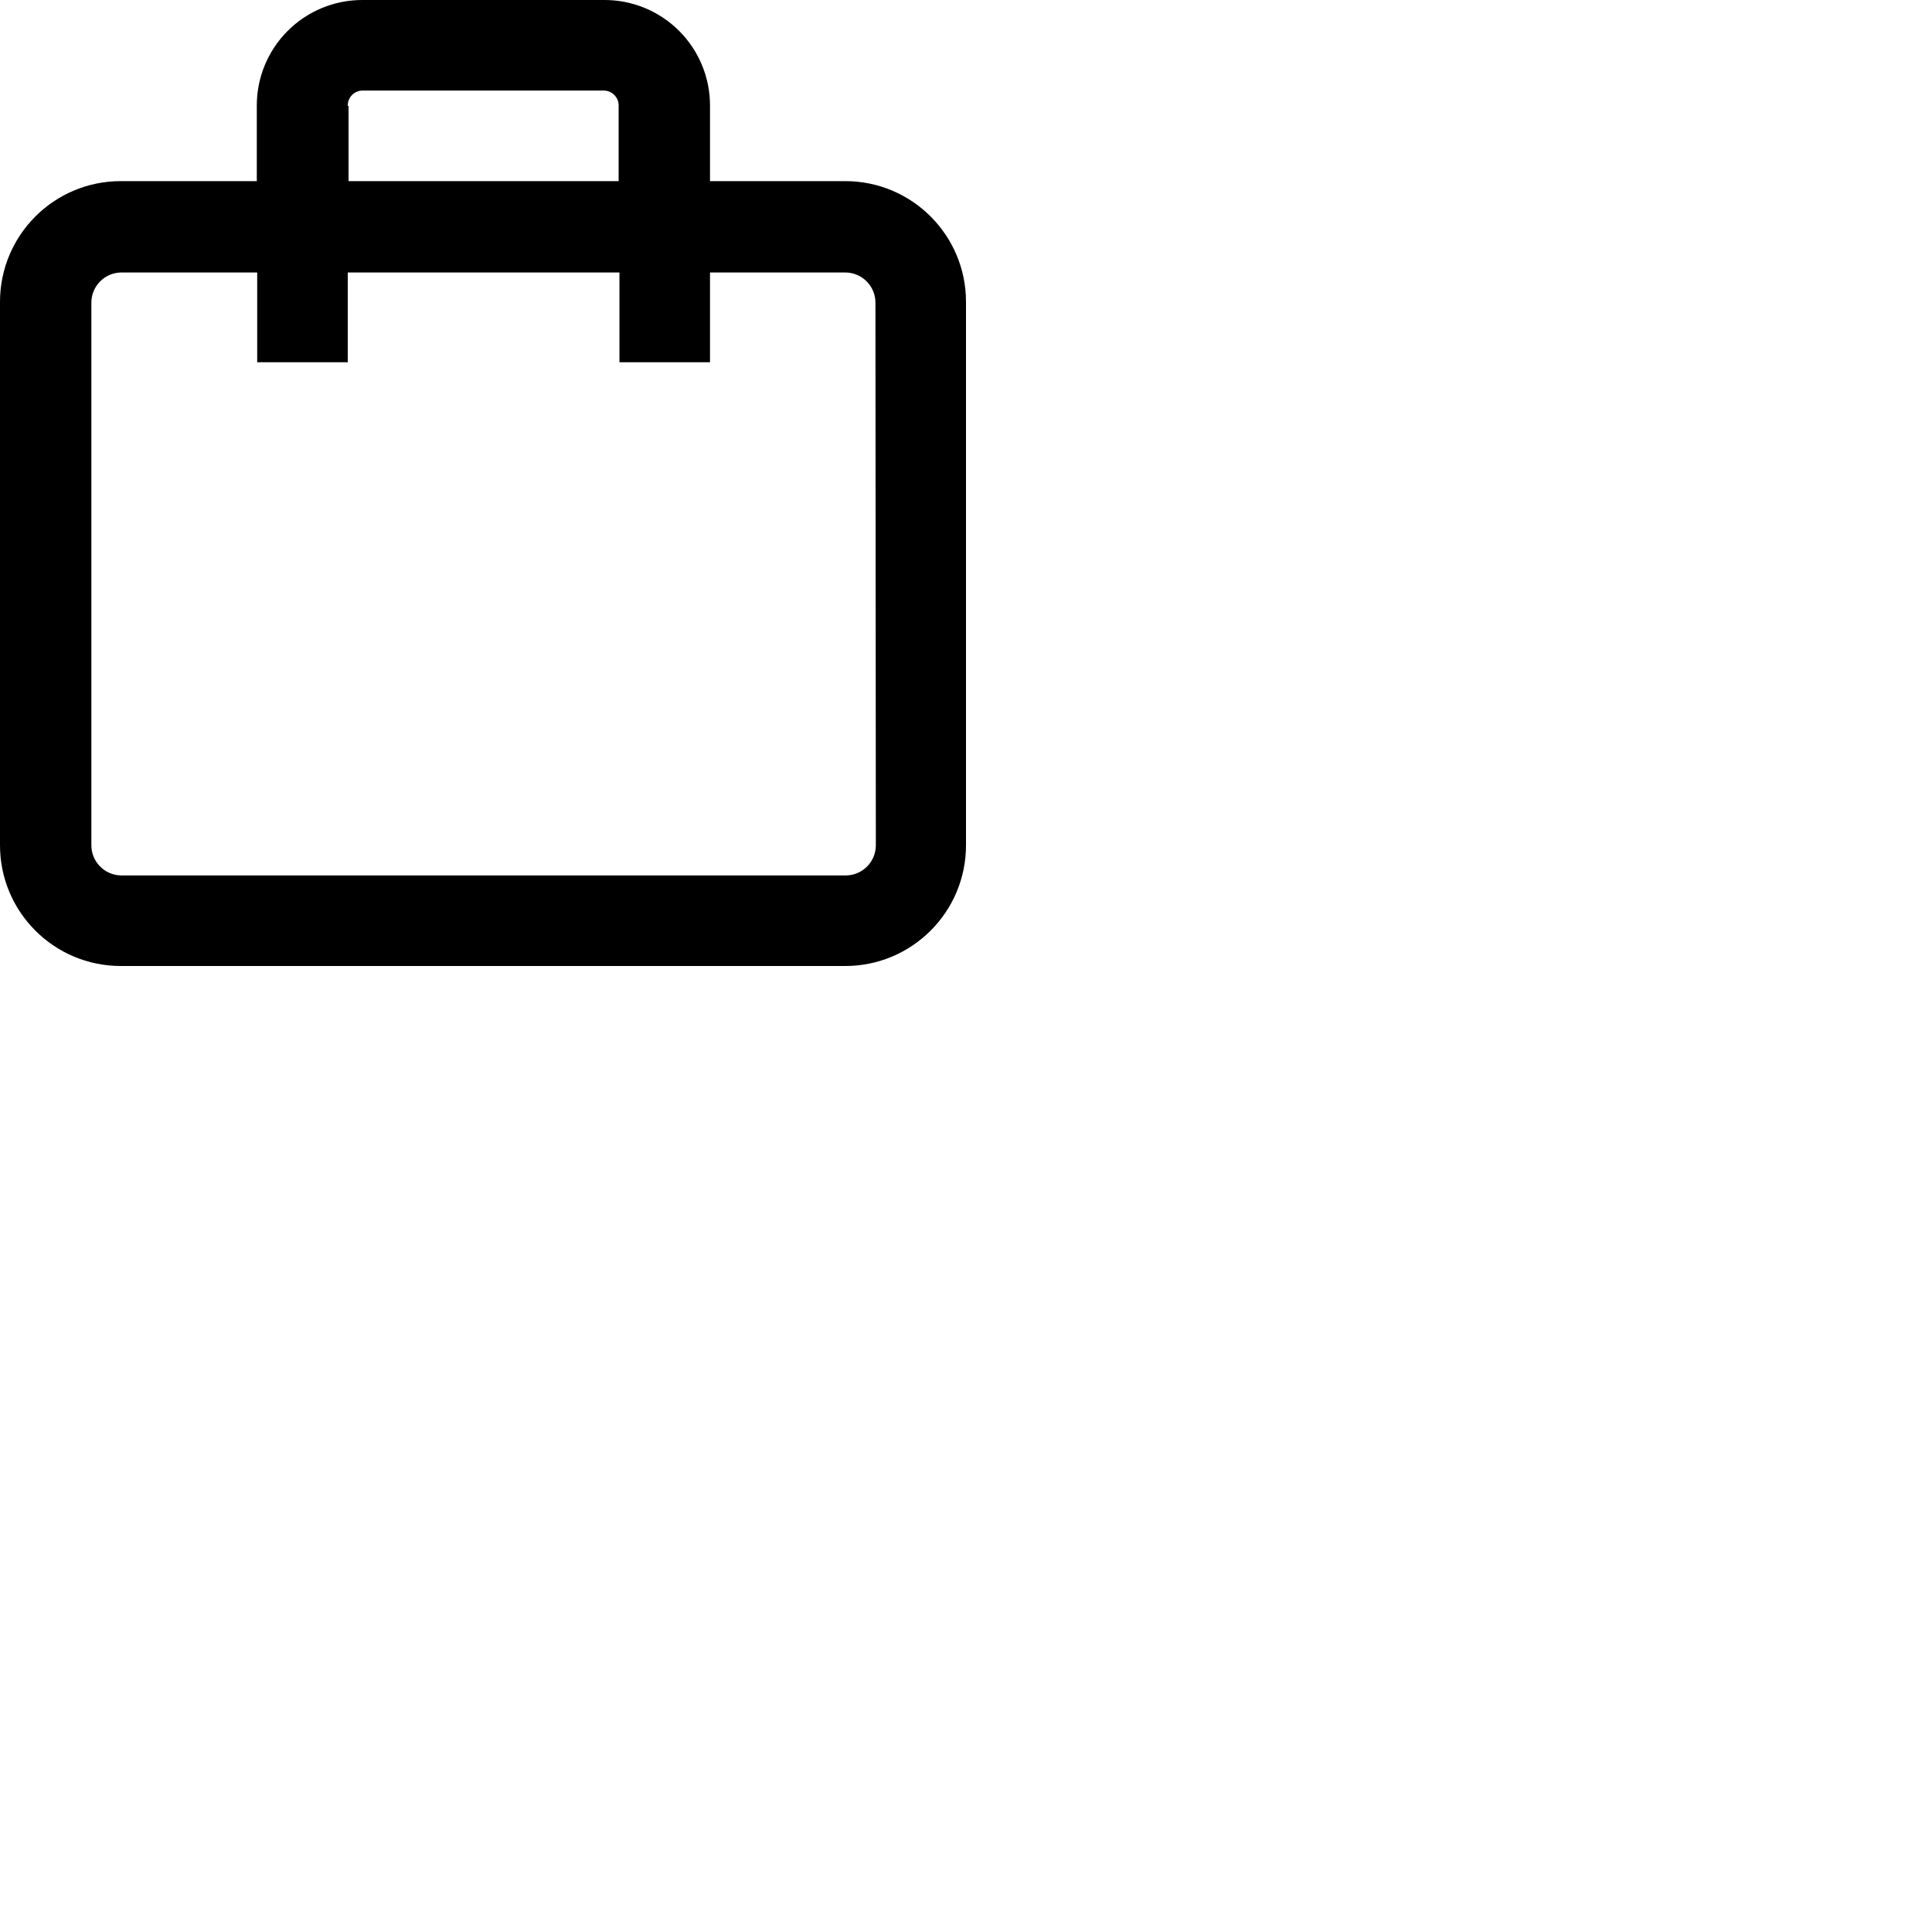
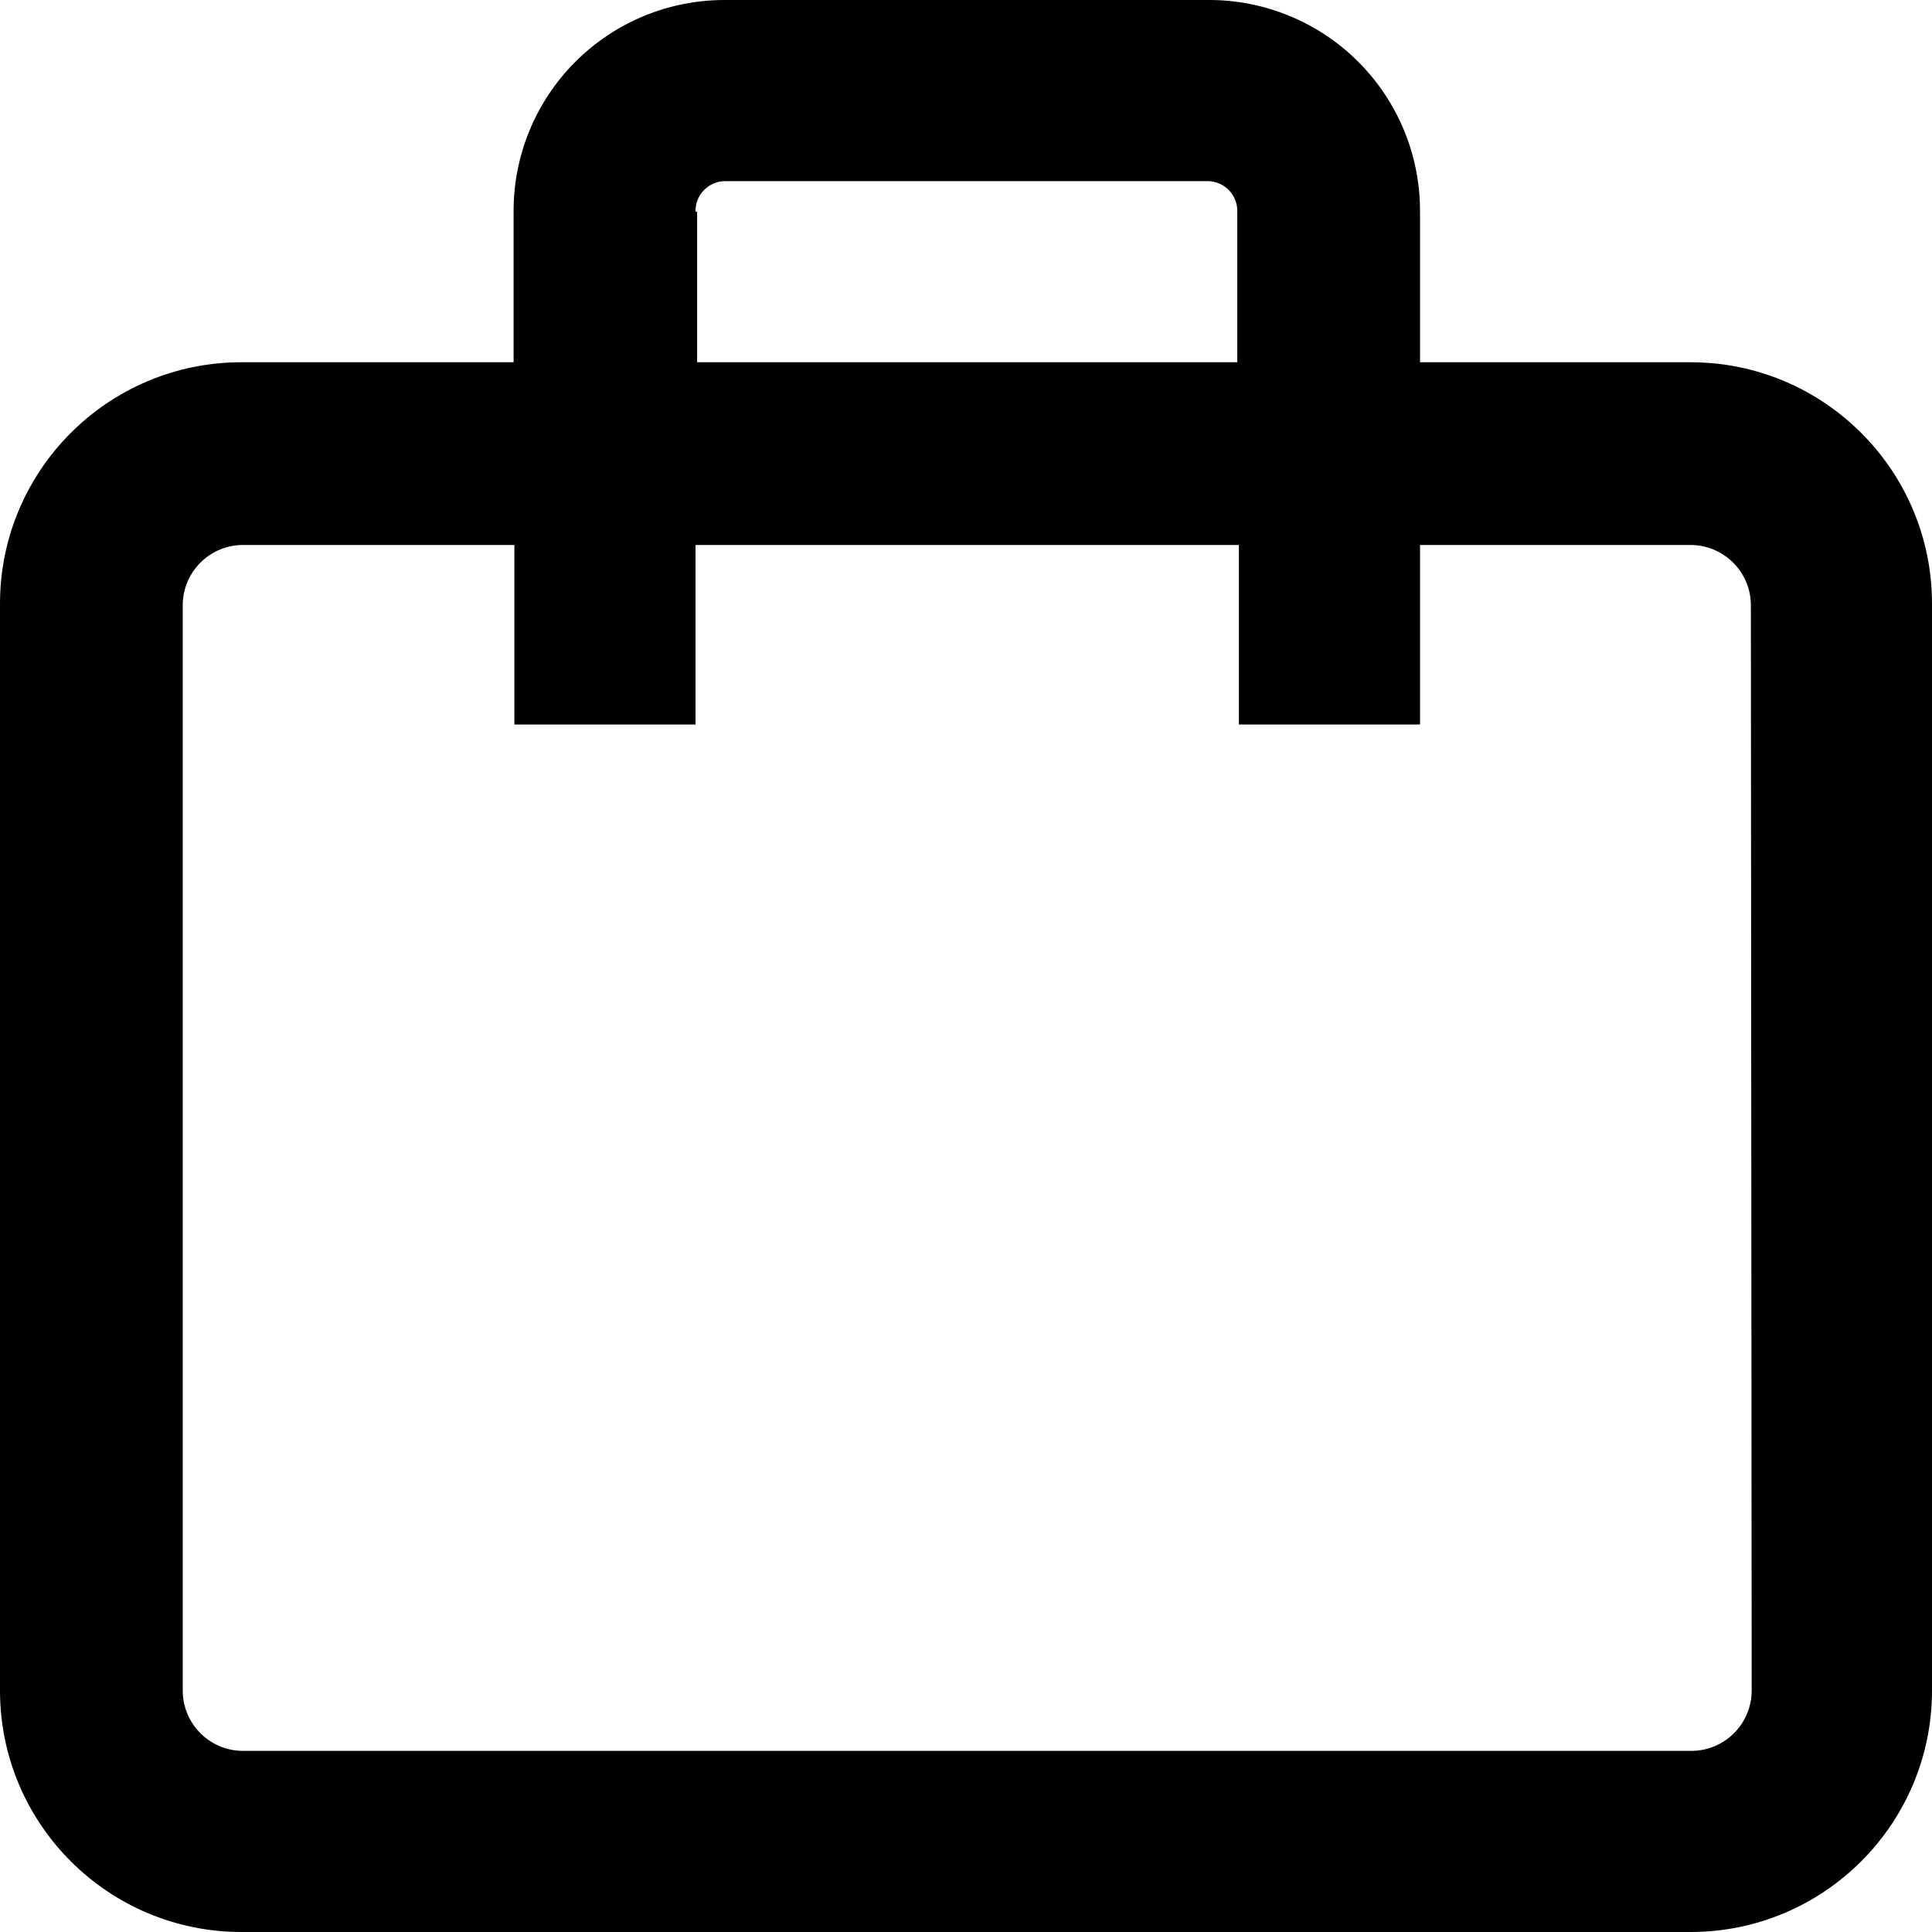
- <svg viewBox="0 0 48 48">
+ <svg viewBox="0 0 24 24" width="24" height="24">
  <path d="M21,4.5H17.64V2.63A2.62,2.62,0,0,0,15,0H9A2.62,2.62,0,0,0,6.38,2.63V4.5H3a3,3,0,0,0-3,3V21a3,3,0,0,0,3,3H21a3,3,0,0,0,3-3V7.5a3,3,0,0,0-3-3ZM8.64,2.63A.37.37,0,0,1,9,2.25h6a.37.37,0,0,1,.37.38V4.5H8.66V2.63ZM21.76,21a.75.75,0,0,1-.75.75H3A.75.75,0,0,1,2.27,21V7.52A.75.75,0,0,1,3,6.77H6.39V9H8.64V6.77h6.75V9h2.25V6.77H21a.75.75,0,0,1,.75.75Z" />
</svg>
